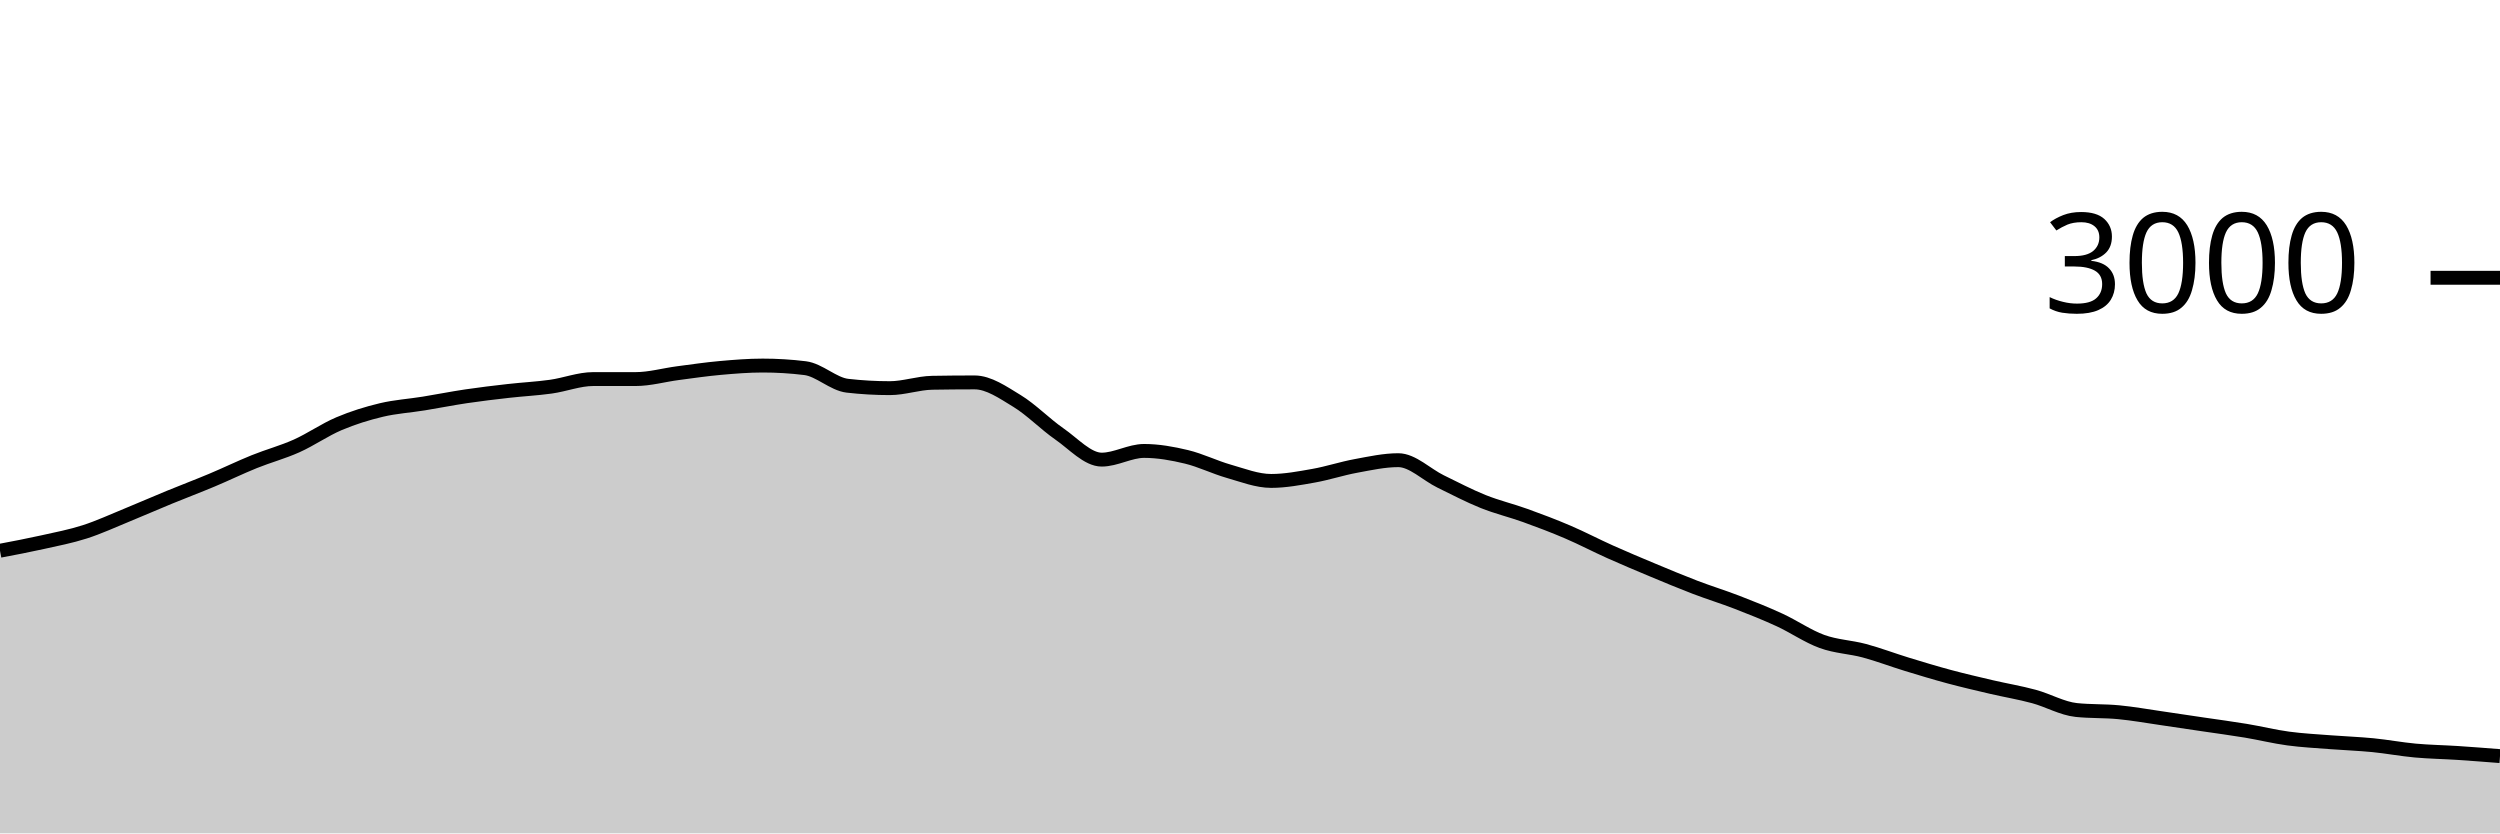
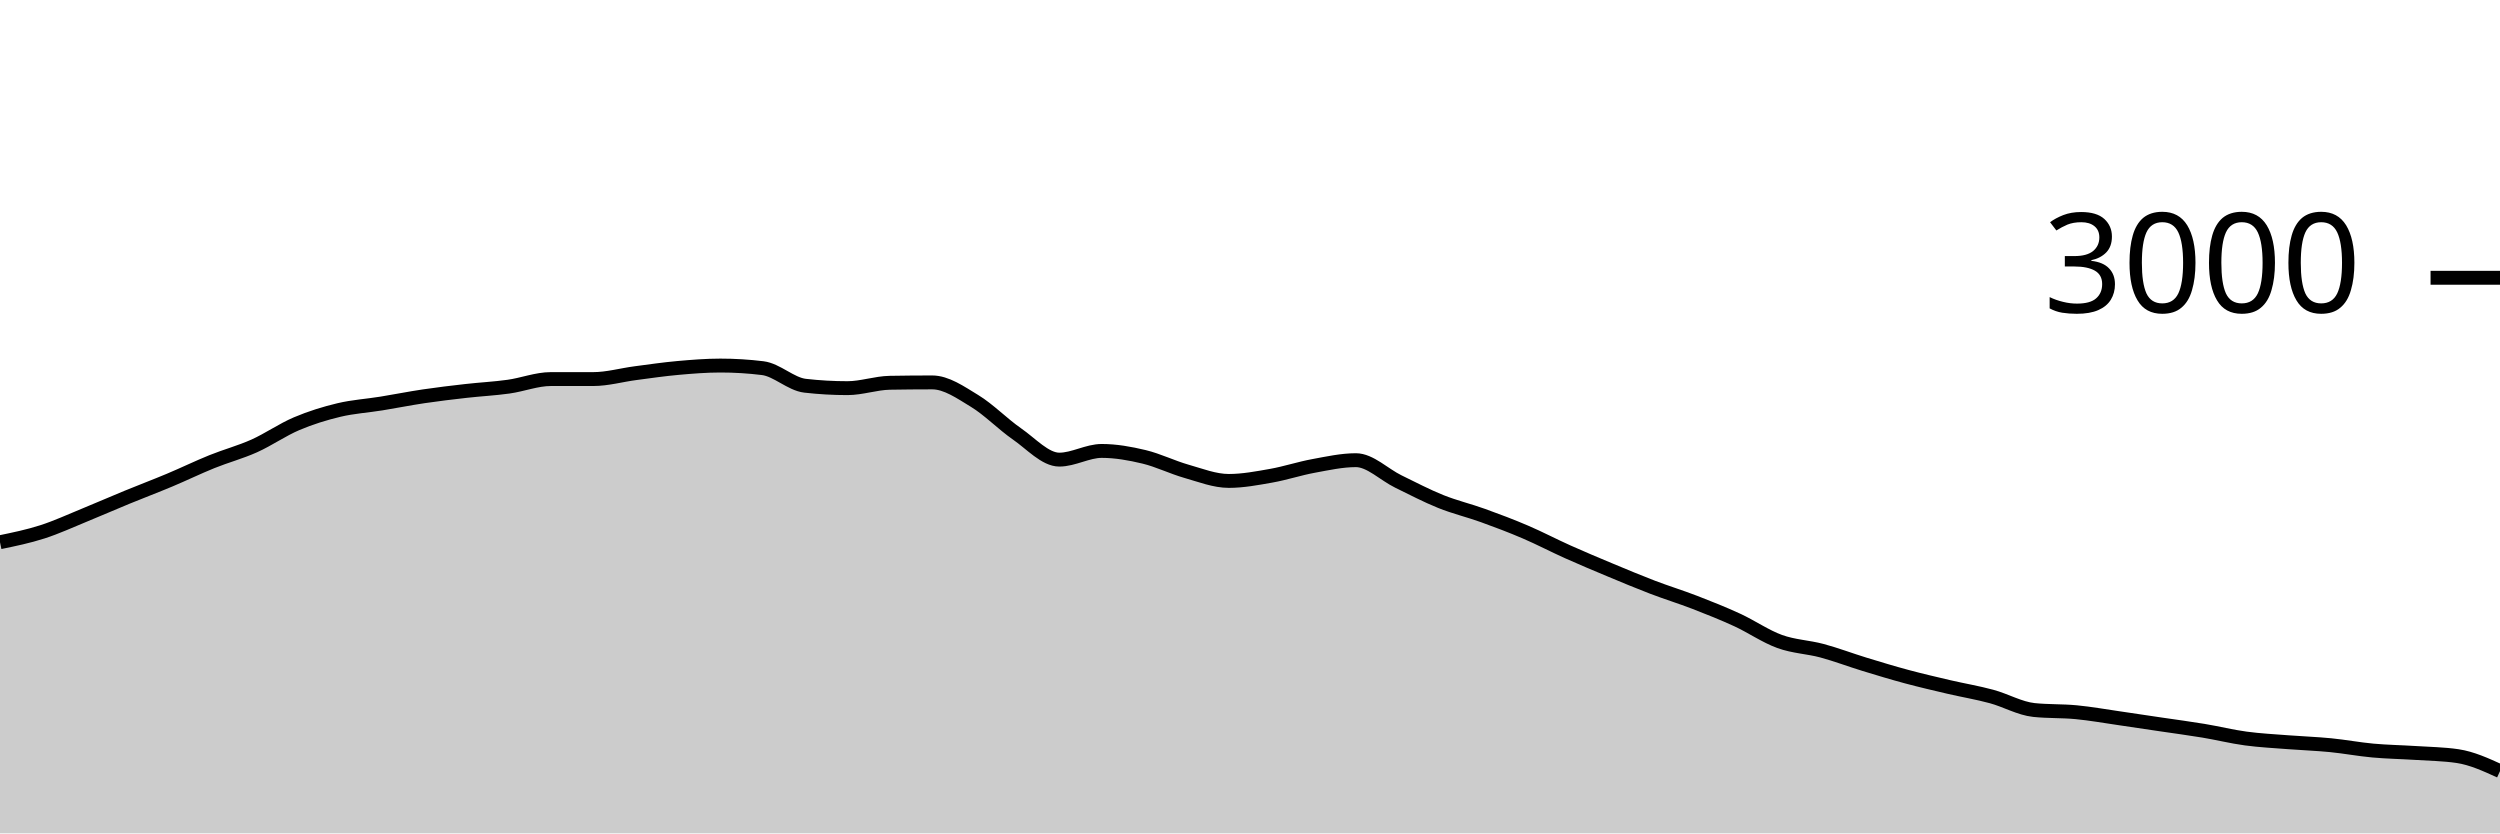
<svg xmlns="http://www.w3.org/2000/svg" viewBox="0 0 180 60">
  <g transform="translate(0,20)">
-     <path class="area" fill="rgba(0, 0, 0, 0.2)" d="M0,19.653C1.017,19.46,2.034,19.267,3.051,19.04C4.068,18.813,5.085,18.62,6.102,18.293C7.119,17.967,8.136,17.496,9.153,17.08C10.169,16.664,11.186,16.218,12.203,15.8C13.22,15.382,14.237,15,15.254,14.573C16.271,14.147,17.288,13.651,18.305,13.24C19.322,12.829,20.339,12.562,21.356,12.107C22.373,11.651,23.39,10.938,24.407,10.507C25.424,10.076,26.441,9.762,27.458,9.52C28.475,9.278,29.492,9.218,30.508,9.053C31.525,8.889,32.542,8.684,33.559,8.533C34.576,8.382,35.593,8.262,36.61,8.147C37.627,8.031,38.644,7.982,39.661,7.84C40.678,7.698,41.695,7.293,42.712,7.293C43.729,7.293,44.746,7.293,45.763,7.293C46.78,7.293,47.797,7,48.814,6.867C49.831,6.733,50.847,6.584,51.864,6.493C52.881,6.402,53.898,6.32,54.915,6.32C55.932,6.32,56.949,6.382,57.966,6.507C58.983,6.631,60,7.658,61.017,7.773C62.034,7.889,63.051,7.947,64.068,7.947C65.085,7.947,66.102,7.578,67.119,7.56C68.136,7.542,69.153,7.533,70.169,7.533C71.186,7.533,72.203,8.249,73.22,8.867C74.237,9.484,75.254,10.536,76.271,11.24C77.288,11.944,78.305,13.093,79.322,13.093C80.339,13.093,81.356,12.467,82.373,12.467C83.39,12.467,84.407,12.649,85.424,12.893C86.441,13.138,87.458,13.644,88.475,13.933C89.492,14.222,90.508,14.627,91.525,14.627C92.542,14.627,93.559,14.433,94.576,14.253C95.593,14.073,96.61,13.733,97.627,13.547C98.644,13.36,99.661,13.133,100.678,13.133C101.695,13.133,102.712,14.171,103.729,14.667C104.746,15.162,105.763,15.698,106.78,16.107C107.797,16.516,108.814,16.753,109.831,17.12C110.847,17.487,111.864,17.871,112.881,18.307C113.898,18.742,114.915,19.278,115.932,19.733C116.949,20.189,117.966,20.616,118.983,21.04C120,21.464,121.017,21.891,122.034,22.28C123.051,22.669,124.068,22.98,125.085,23.373C126.102,23.767,127.119,24.171,128.136,24.64C129.153,25.109,130.169,25.818,131.186,26.187C132.203,26.556,133.22,26.58,134.237,26.853C135.254,27.127,136.271,27.516,137.288,27.827C138.305,28.138,139.322,28.447,140.339,28.72C141.356,28.993,142.373,29.229,143.39,29.467C144.407,29.704,145.424,29.871,146.441,30.147C147.458,30.422,148.475,31.013,149.492,31.12C150.508,31.227,151.525,31.182,152.542,31.28C153.559,31.378,154.576,31.56,155.593,31.707C156.61,31.853,157.627,32.009,158.644,32.16C159.661,32.311,160.678,32.444,161.695,32.613C162.712,32.782,163.729,33.036,164.746,33.173C165.763,33.311,166.78,33.36,167.797,33.44C168.814,33.52,169.831,33.553,170.847,33.653C171.864,33.753,172.881,33.947,173.898,34.04C174.915,34.133,175.932,34.147,176.949,34.213C177.966,34.28,178.983,34.36,180,34.44L180,40C178.983,40,177.966,40,176.949,40C175.932,40,174.915,40,173.898,40C172.881,40,171.864,40,170.847,40C169.831,40,168.814,40,167.797,40C166.78,40,165.763,40,164.746,40C163.729,40,162.712,40,161.695,40C160.678,40,159.661,40,158.644,40C157.627,40,156.61,40,155.593,40C154.576,40,153.559,40,152.542,40C151.525,40,150.508,40,149.492,40C148.475,40,147.458,40,146.441,40C145.424,40,144.407,40,143.39,40C142.373,40,141.356,40,140.339,40C139.322,40,138.305,40,137.288,40C136.271,40,135.254,40,134.237,40C133.22,40,132.203,40,131.186,40C130.169,40,129.153,40,128.136,40C127.119,40,126.102,40,125.085,40C124.068,40,123.051,40,122.034,40C121.017,40,120,40,118.983,40C117.966,40,116.949,40,115.932,40C114.915,40,113.898,40,112.881,40C111.864,40,110.847,40,109.831,40C108.814,40,107.797,40,106.78,40C105.763,40,104.746,40,103.729,40C102.712,40,101.695,40,100.678,40C99.661,40,98.644,40,97.627,40C96.61,40,95.593,40,94.576,40C93.559,40,92.542,40,91.525,40C90.508,40,89.492,40,88.475,40C87.458,40,86.441,40,85.424,40C84.407,40,83.39,40,82.373,40C81.356,40,80.339,40,79.322,40C78.305,40,77.288,40,76.271,40C75.254,40,74.237,40,73.22,40C72.203,40,71.186,40,70.169,40C69.153,40,68.136,40,67.119,40C66.102,40,65.085,40,64.068,40C63.051,40,62.034,40,61.017,40C60,40,58.983,40,57.966,40C56.949,40,55.932,40,54.915,40C53.898,40,52.881,40,51.864,40C50.847,40,49.831,40,48.814,40C47.797,40,46.78,40,45.763,40C44.746,40,43.729,40,42.712,40C41.695,40,40.678,40,39.661,40C38.644,40,37.627,40,36.61,40C35.593,40,34.576,40,33.559,40C32.542,40,31.525,40,30.508,40C29.492,40,28.475,40,27.458,40C26.441,40,25.424,40,24.407,40C23.39,40,22.373,40,21.356,40C20.339,40,19.322,40,18.305,40C17.288,40,16.271,40,15.254,40C14.237,40,13.22,40,12.203,40C11.186,40,10.169,40,9.153,40C8.136,40,7.119,40,6.102,40C5.085,40,4.068,40,3.051,40C2.034,40,1.017,40,0,40Z" />
-     <path class="line" stroke="black" fill="none" d="M0,19.653C1.017,19.46,2.034,19.267,3.051,19.04C4.068,18.813,5.085,18.62,6.102,18.293C7.119,17.967,8.136,17.496,9.153,17.08C10.169,16.664,11.186,16.218,12.203,15.8C13.22,15.382,14.237,15,15.254,14.573C16.271,14.147,17.288,13.651,18.305,13.24C19.322,12.829,20.339,12.562,21.356,12.107C22.373,11.651,23.39,10.938,24.407,10.507C25.424,10.076,26.441,9.762,27.458,9.52C28.475,9.278,29.492,9.218,30.508,9.053C31.525,8.889,32.542,8.684,33.559,8.533C34.576,8.382,35.593,8.262,36.61,8.147C37.627,8.031,38.644,7.982,39.661,7.84C40.678,7.698,41.695,7.293,42.712,7.293C43.729,7.293,44.746,7.293,45.763,7.293C46.78,7.293,47.797,7,48.814,6.867C49.831,6.733,50.847,6.584,51.864,6.493C52.881,6.402,53.898,6.32,54.915,6.32C55.932,6.32,56.949,6.382,57.966,6.507C58.983,6.631,60,7.658,61.017,7.773C62.034,7.889,63.051,7.947,64.068,7.947C65.085,7.947,66.102,7.578,67.119,7.56C68.136,7.542,69.153,7.533,70.169,7.533C71.186,7.533,72.203,8.249,73.22,8.867C74.237,9.484,75.254,10.536,76.271,11.24C77.288,11.944,78.305,13.093,79.322,13.093C80.339,13.093,81.356,12.467,82.373,12.467C83.39,12.467,84.407,12.649,85.424,12.893C86.441,13.138,87.458,13.644,88.475,13.933C89.492,14.222,90.508,14.627,91.525,14.627C92.542,14.627,93.559,14.433,94.576,14.253C95.593,14.073,96.61,13.733,97.627,13.547C98.644,13.36,99.661,13.133,100.678,13.133C101.695,13.133,102.712,14.171,103.729,14.667C104.746,15.162,105.763,15.698,106.78,16.107C107.797,16.516,108.814,16.753,109.831,17.12C110.847,17.487,111.864,17.871,112.881,18.307C113.898,18.742,114.915,19.278,115.932,19.733C116.949,20.189,117.966,20.616,118.983,21.04C120,21.464,121.017,21.891,122.034,22.28C123.051,22.669,124.068,22.98,125.085,23.373C126.102,23.767,127.119,24.171,128.136,24.64C129.153,25.109,130.169,25.818,131.186,26.187C132.203,26.556,133.22,26.58,134.237,26.853C135.254,27.127,136.271,27.516,137.288,27.827C138.305,28.138,139.322,28.447,140.339,28.72C141.356,28.993,142.373,29.229,143.39,29.467C144.407,29.704,145.424,29.871,146.441,30.147C147.458,30.422,148.475,31.013,149.492,31.12C150.508,31.227,151.525,31.182,152.542,31.28C153.559,31.378,154.576,31.56,155.593,31.707C156.61,31.853,157.627,32.009,158.644,32.16C159.661,32.311,160.678,32.444,161.695,32.613C162.712,32.782,163.729,33.036,164.746,33.173C165.763,33.311,166.78,33.36,167.797,33.44C168.814,33.52,169.831,33.553,170.847,33.653C171.864,33.753,172.881,33.947,173.898,34.04C174.915,34.133,175.932,34.147,176.949,34.213C177.966,34.28,178.983,34.36,180,34.44" />
+     <path class="area" fill="rgba(0, 0, 0, 0.2)" d="M0,19.04C1.017,18.83,2.034,18.62,3.051,18.293C4.068,17.967,5.085,17.496,6.102,17.08C7.119,16.664,8.136,16.218,9.153,15.8C10.169,15.382,11.186,15,12.203,14.573C13.22,14.147,14.237,13.651,15.254,13.24C16.271,12.829,17.288,12.562,18.305,12.107C19.322,11.651,20.339,10.938,21.356,10.507C22.373,10.076,23.39,9.762,24.407,9.52C25.424,9.278,26.441,9.218,27.458,9.053C28.475,8.889,29.492,8.684,30.508,8.533C31.525,8.382,32.542,8.262,33.559,8.147C34.576,8.031,35.593,7.982,36.61,7.84C37.627,7.698,38.644,7.293,39.661,7.293C40.678,7.293,41.695,7.293,42.712,7.293C43.729,7.293,44.746,7,45.763,6.867C46.78,6.733,47.797,6.584,48.814,6.493C49.831,6.402,50.847,6.32,51.864,6.32C52.881,6.32,53.898,6.382,54.915,6.507C55.932,6.631,56.949,7.658,57.966,7.773C58.983,7.889,60,7.947,61.017,7.947C62.034,7.947,63.051,7.578,64.068,7.56C65.085,7.542,66.102,7.533,67.119,7.533C68.136,7.533,69.153,8.249,70.169,8.867C71.186,9.484,72.203,10.536,73.22,11.24C74.237,11.944,75.254,13.093,76.271,13.093C77.288,13.093,78.305,12.467,79.322,12.467C80.339,12.467,81.356,12.649,82.373,12.893C83.39,13.138,84.407,13.644,85.424,13.933C86.441,14.222,87.458,14.627,88.475,14.627C89.492,14.627,90.508,14.433,91.525,14.253C92.542,14.073,93.559,13.733,94.576,13.547C95.593,13.36,96.61,13.133,97.627,13.133C98.644,13.133,99.661,14.171,100.678,14.667C101.695,15.162,102.712,15.698,103.729,16.107C104.746,16.516,105.763,16.753,106.78,17.12C107.797,17.487,108.814,17.871,109.831,18.307C110.847,18.742,111.864,19.278,112.881,19.733C113.898,20.189,114.915,20.616,115.932,21.04C116.949,21.464,117.966,21.891,118.983,22.28C120,22.669,121.017,22.98,122.034,23.373C123.051,23.767,124.068,24.171,125.085,24.64C126.102,25.109,127.119,25.818,128.136,26.187C129.153,26.556,130.169,26.58,131.186,26.853C132.203,27.127,133.22,27.516,134.237,27.827C135.254,28.138,136.271,28.447,137.288,28.72C138.305,28.993,139.322,29.229,140.339,29.467C141.356,29.704,142.373,29.871,143.39,30.147C144.407,30.422,145.424,31.013,146.441,31.12C147.458,31.227,148.475,31.182,149.492,31.28C150.508,31.378,151.525,31.56,152.542,31.707C153.559,31.853,154.576,32.009,155.593,32.16C156.61,32.311,157.627,32.444,158.644,32.613C159.661,32.782,160.678,33.036,161.695,33.173C162.712,33.311,163.729,33.36,164.746,33.44C165.763,33.52,166.78,33.553,167.797,33.653C168.814,33.753,169.831,33.947,170.847,34.04C171.864,34.133,172.881,34.147,173.898,34.213C174.915,34.28,175.932,34.289,176.949,34.44C177.966,34.591,178.983,35.056,180,35.52L180,40C178.983,40,177.966,40,176.949,40C175.932,40,174.915,40,173.898,40C172.881,40,171.864,40,170.847,40C169.831,40,168.814,40,167.797,40C166.78,40,165.763,40,164.746,40C163.729,40,162.712,40,161.695,40C160.678,40,159.661,40,158.644,40C157.627,40,156.61,40,155.593,40C154.576,40,153.559,40,152.542,40C151.525,40,150.508,40,149.492,40C148.475,40,147.458,40,146.441,40C145.424,40,144.407,40,143.39,40C142.373,40,141.356,40,140.339,40C139.322,40,138.305,40,137.288,40C136.271,40,135.254,40,134.237,40C133.22,40,132.203,40,131.186,40C130.169,40,129.153,40,128.136,40C127.119,40,126.102,40,125.085,40C124.068,40,123.051,40,122.034,40C121.017,40,120,40,118.983,40C117.966,40,116.949,40,115.932,40C114.915,40,113.898,40,112.881,40C111.864,40,110.847,40,109.831,40C108.814,40,107.797,40,106.78,40C105.763,40,104.746,40,103.729,40C102.712,40,101.695,40,100.678,40C99.661,40,98.644,40,97.627,40C96.61,40,95.593,40,94.576,40C93.559,40,92.542,40,91.525,40C90.508,40,89.492,40,88.475,40C87.458,40,86.441,40,85.424,40C84.407,40,83.39,40,82.373,40C81.356,40,80.339,40,79.322,40C78.305,40,77.288,40,76.271,40C75.254,40,74.237,40,73.22,40C72.203,40,71.186,40,70.169,40C69.153,40,68.136,40,67.119,40C66.102,40,65.085,40,64.068,40C63.051,40,62.034,40,61.017,40C60,40,58.983,40,57.966,40C56.949,40,55.932,40,54.915,40C53.898,40,52.881,40,51.864,40C50.847,40,49.831,40,48.814,40C47.797,40,46.78,40,45.763,40C44.746,40,43.729,40,42.712,40C41.695,40,40.678,40,39.661,40C38.644,40,37.627,40,36.61,40C35.593,40,34.576,40,33.559,40C32.542,40,31.525,40,30.508,40C29.492,40,28.475,40,27.458,40C26.441,40,25.424,40,24.407,40C23.39,40,22.373,40,21.356,40C20.339,40,19.322,40,18.305,40C17.288,40,16.271,40,15.254,40C14.237,40,13.22,40,12.203,40C11.186,40,10.169,40,9.153,40C8.136,40,7.119,40,6.102,40C5.085,40,4.068,40,3.051,40C2.034,40,1.017,40,0,40Z" />
+     <path class="line" stroke="black" fill="none" d="M0,19.04C1.017,18.83,2.034,18.62,3.051,18.293C4.068,17.967,5.085,17.496,6.102,17.08C7.119,16.664,8.136,16.218,9.153,15.8C10.169,15.382,11.186,15,12.203,14.573C13.22,14.147,14.237,13.651,15.254,13.24C16.271,12.829,17.288,12.562,18.305,12.107C19.322,11.651,20.339,10.938,21.356,10.507C22.373,10.076,23.39,9.762,24.407,9.52C25.424,9.278,26.441,9.218,27.458,9.053C28.475,8.889,29.492,8.684,30.508,8.533C31.525,8.382,32.542,8.262,33.559,8.147C34.576,8.031,35.593,7.982,36.61,7.84C37.627,7.698,38.644,7.293,39.661,7.293C40.678,7.293,41.695,7.293,42.712,7.293C43.729,7.293,44.746,7,45.763,6.867C46.78,6.733,47.797,6.584,48.814,6.493C49.831,6.402,50.847,6.32,51.864,6.32C52.881,6.32,53.898,6.382,54.915,6.507C55.932,6.631,56.949,7.658,57.966,7.773C58.983,7.889,60,7.947,61.017,7.947C62.034,7.947,63.051,7.578,64.068,7.56C65.085,7.542,66.102,7.533,67.119,7.533C68.136,7.533,69.153,8.249,70.169,8.867C71.186,9.484,72.203,10.536,73.22,11.24C74.237,11.944,75.254,13.093,76.271,13.093C77.288,13.093,78.305,12.467,79.322,12.467C80.339,12.467,81.356,12.649,82.373,12.893C83.39,13.138,84.407,13.644,85.424,13.933C86.441,14.222,87.458,14.627,88.475,14.627C89.492,14.627,90.508,14.433,91.525,14.253C92.542,14.073,93.559,13.733,94.576,13.547C95.593,13.36,96.61,13.133,97.627,13.133C98.644,13.133,99.661,14.171,100.678,14.667C101.695,15.162,102.712,15.698,103.729,16.107C104.746,16.516,105.763,16.753,106.78,17.12C107.797,17.487,108.814,17.871,109.831,18.307C110.847,18.742,111.864,19.278,112.881,19.733C113.898,20.189,114.915,20.616,115.932,21.04C116.949,21.464,117.966,21.891,118.983,22.28C120,22.669,121.017,22.98,122.034,23.373C123.051,23.767,124.068,24.171,125.085,24.64C126.102,25.109,127.119,25.818,128.136,26.187C129.153,26.556,130.169,26.58,131.186,26.853C132.203,27.127,133.22,27.516,134.237,27.827C135.254,28.138,136.271,28.447,137.288,28.72C138.305,28.993,139.322,29.229,140.339,29.467C141.356,29.704,142.373,29.871,143.39,30.147C144.407,30.422,145.424,31.013,146.441,31.12C147.458,31.227,148.475,31.182,149.492,31.28C150.508,31.378,151.525,31.56,152.542,31.707C153.559,31.853,154.576,32.009,155.593,32.16C156.61,32.311,157.627,32.444,158.644,32.613C159.661,32.782,160.678,33.036,161.695,33.173C162.712,33.311,163.729,33.36,164.746,33.44C165.763,33.52,166.78,33.553,167.797,33.653C168.814,33.753,169.831,33.947,170.847,34.04C171.864,34.133,172.881,34.147,173.898,34.213C174.915,34.28,175.932,34.289,176.949,34.44C177.966,34.591,178.983,35.056,180,35.52" />
    <path class="axis-ceiling" stroke-width="1" stroke="black" fill="none" d="M175,0L180,0" />
    <text class="axis-ceiling-label" font-family="sans-serif" text-anchor="end" font-size="10px" x="170" y="2.5">3000</text>
  </g>
</svg>
